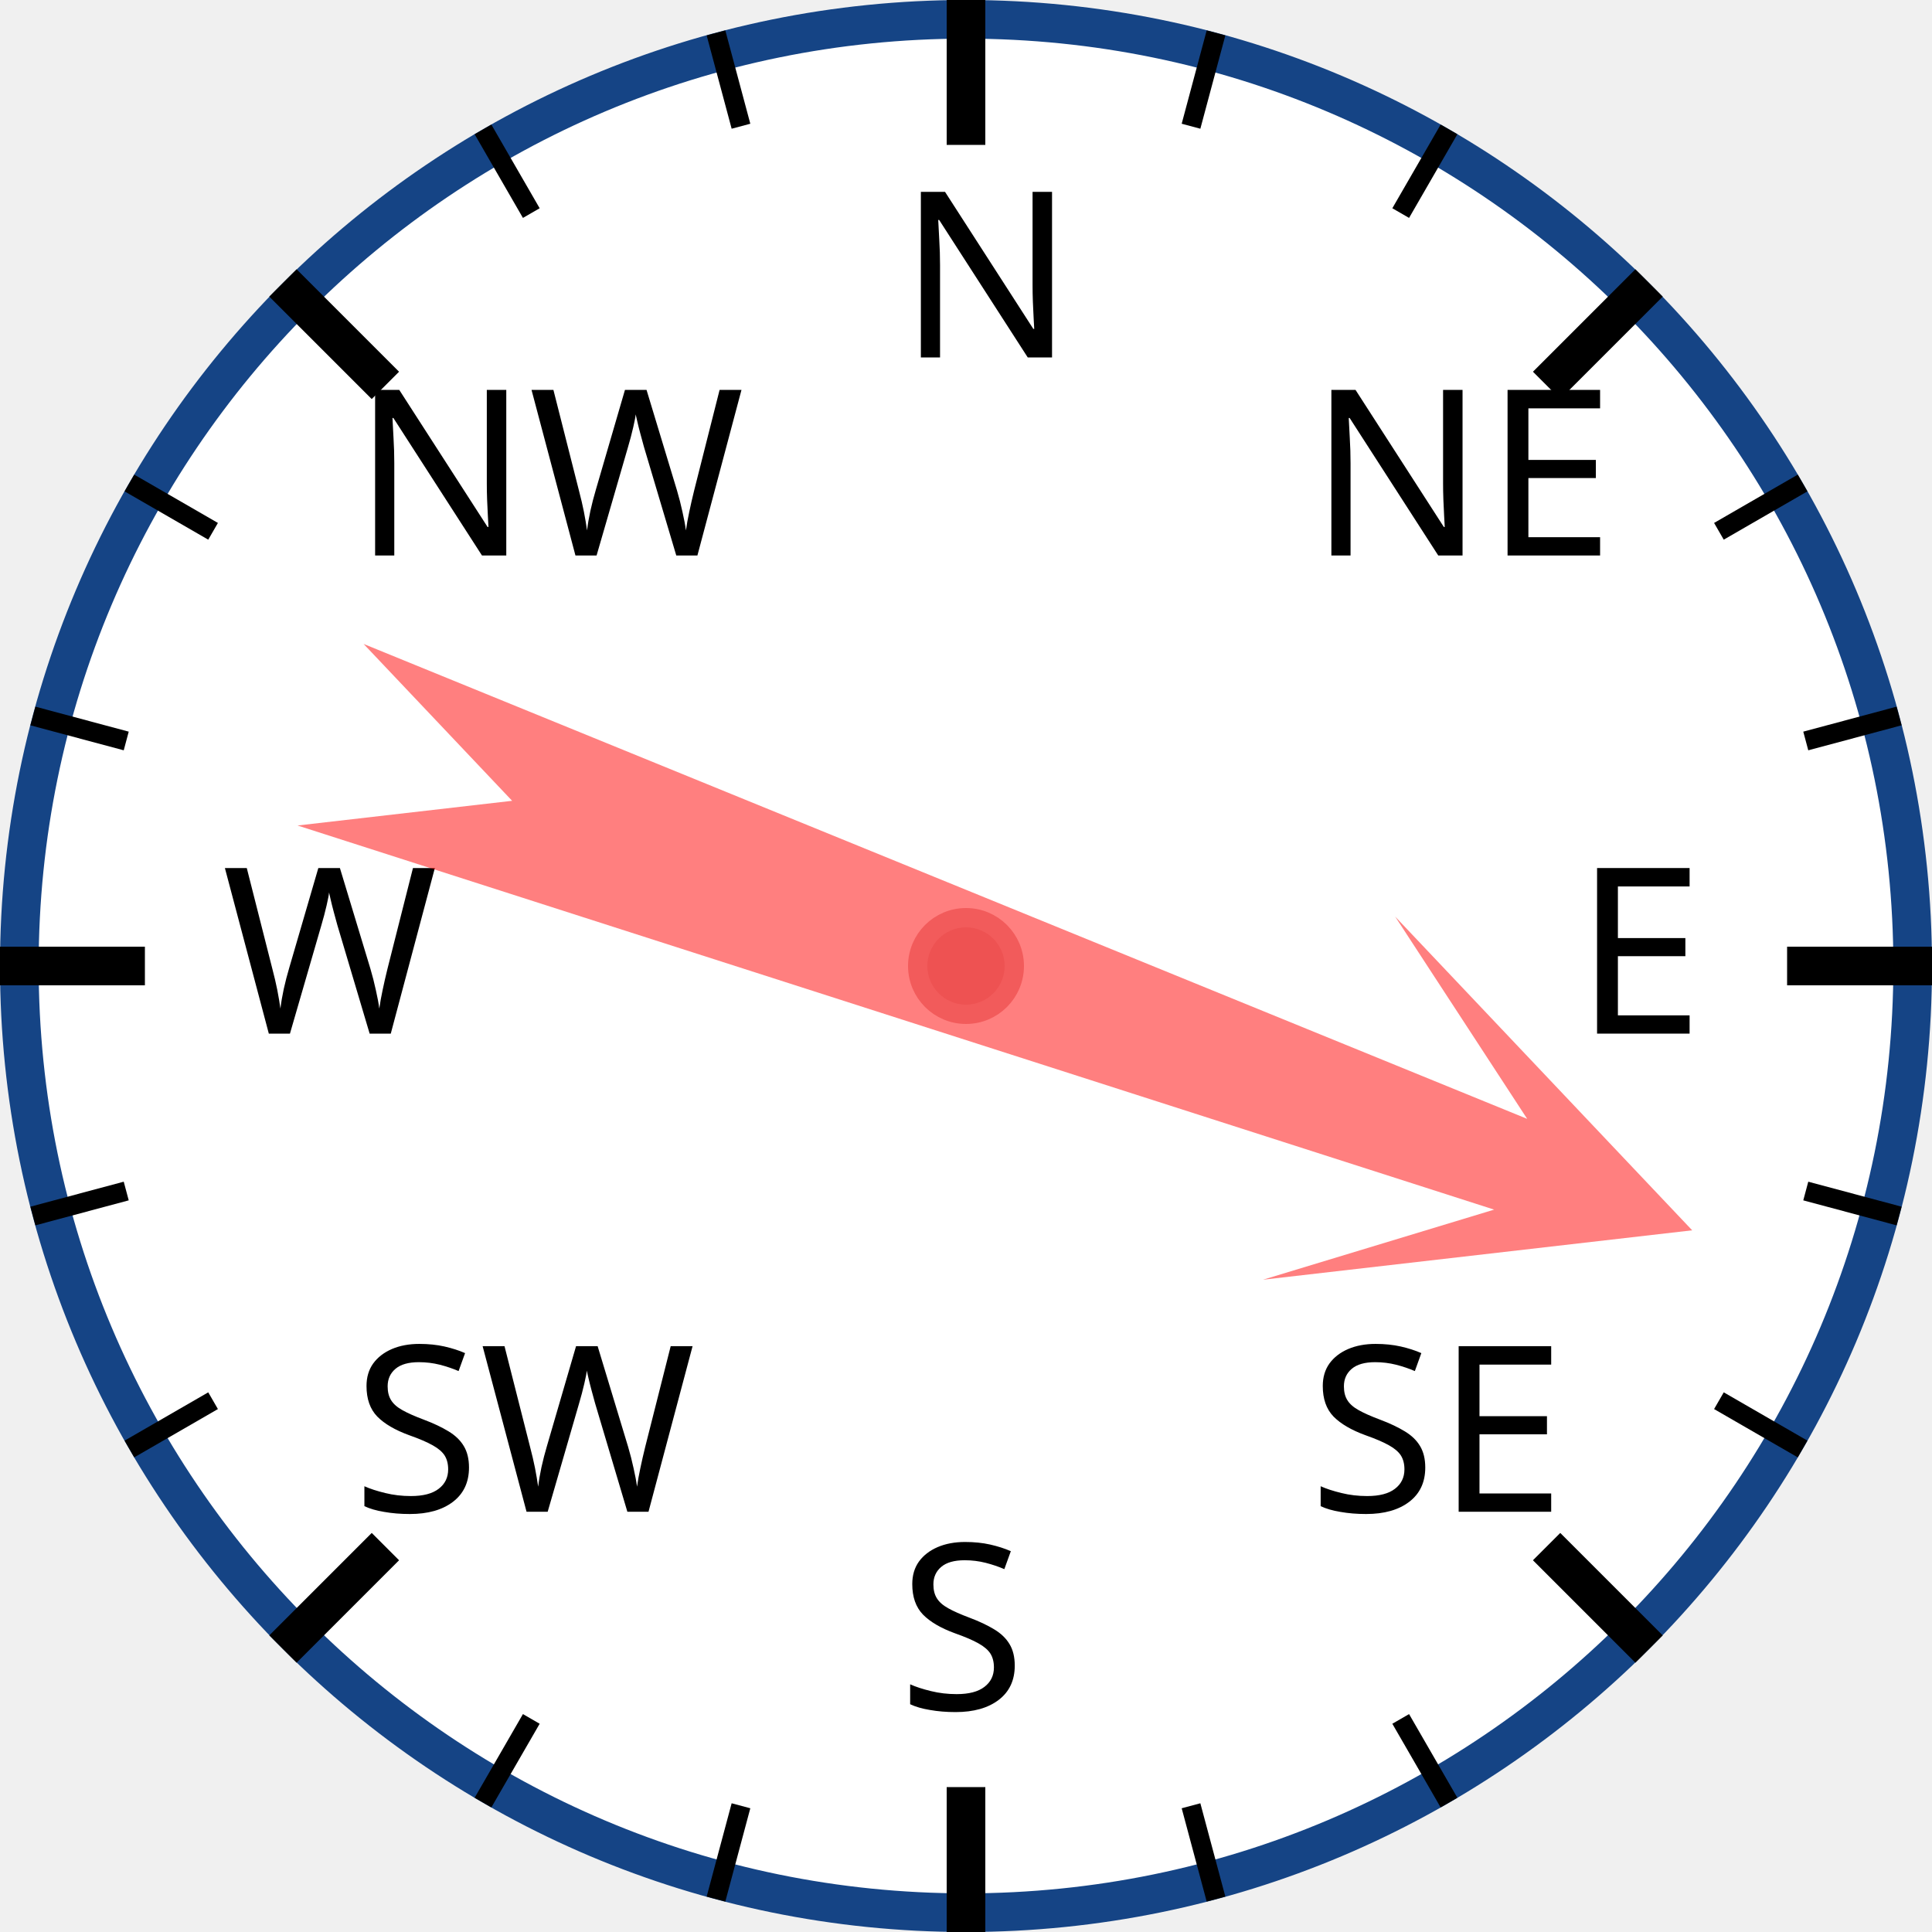
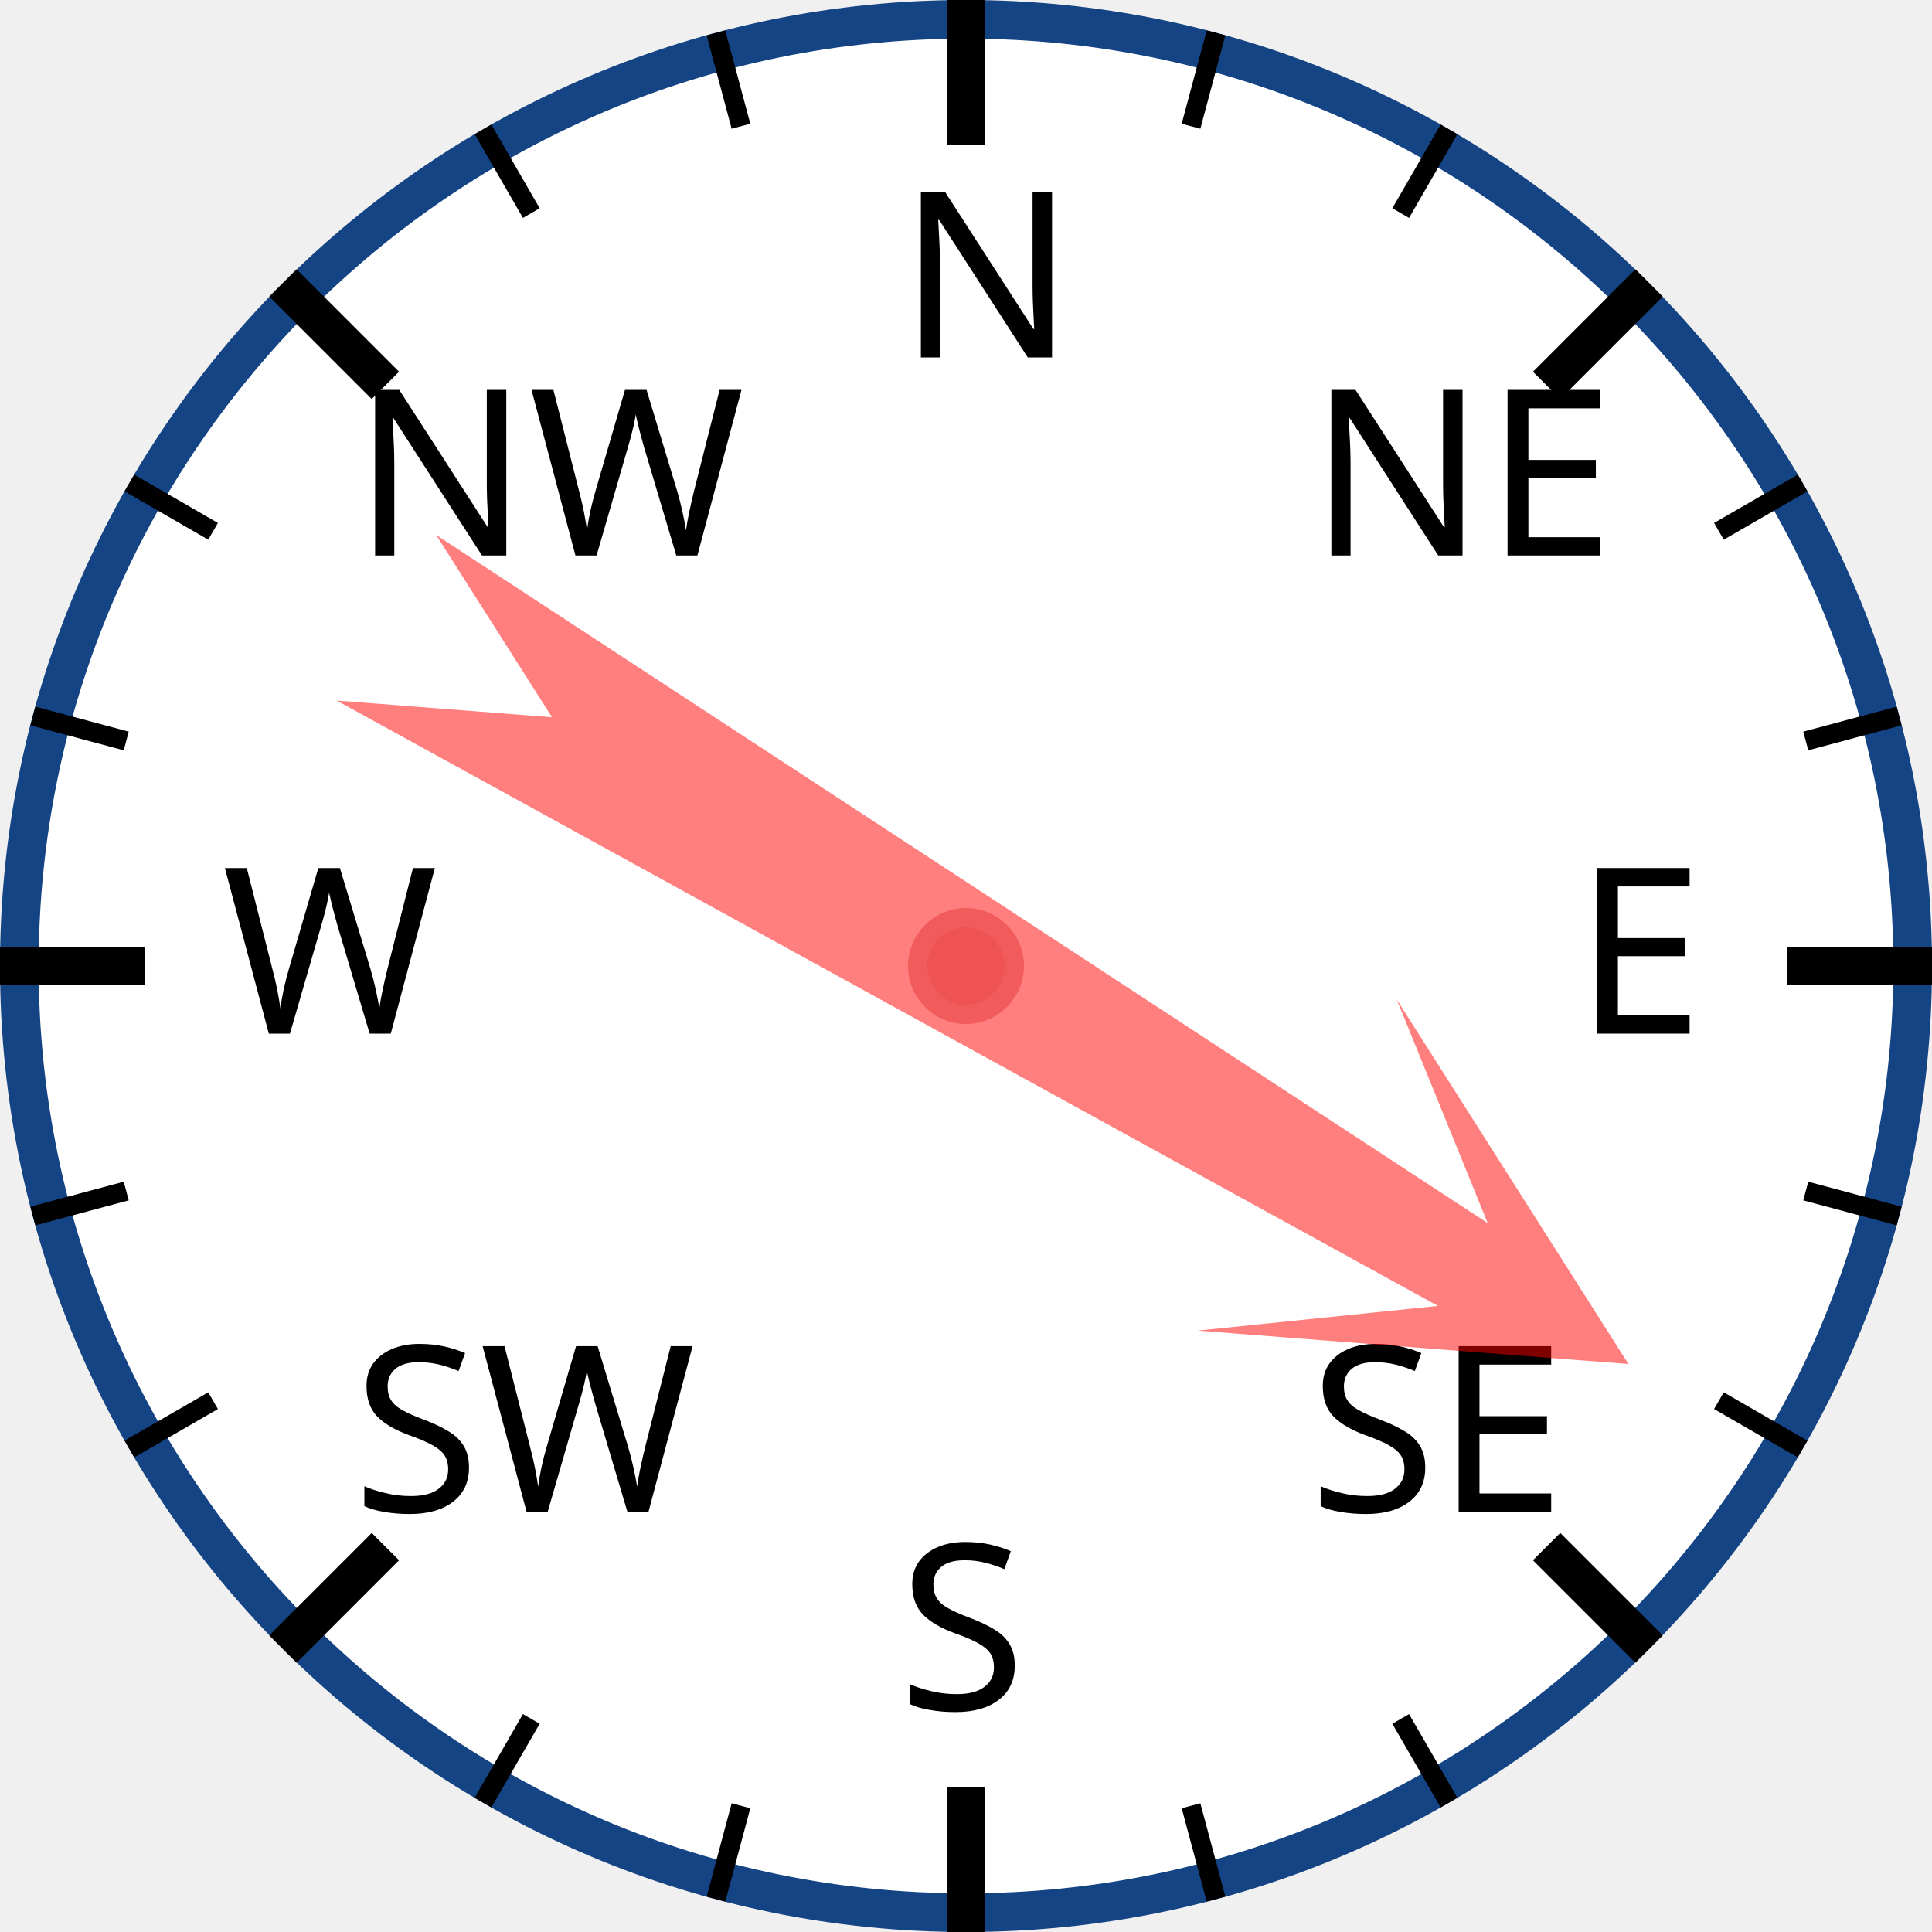
<svg xmlns="http://www.w3.org/2000/svg" width="120px" height="120px" viewBox="0 0 200 200">
  <circle cx="100" cy="100" r="98" style="fill: white; stroke: #154485; stroke-width: 4;" />
  <text x="93.0" y="37.0" style="font-family: sans-serif; font-size: 18pt;">N</text>
  <line x1="100.0" y1="0.0" x2="100.0" y2="15.0" style="stroke: black; stroke-width: 4;" />
  <line x1="74.118" y1="3.407" x2="76.706" y2="13.067" style="stroke: black; stroke-width: 2;" />
  <line x1="50" y1="13.397" x2="55" y2="22.058" style="stroke: black; stroke-width: 2;" />
  <text x="36.503" y="57.503" style="font-family: sans-serif; font-size: 18pt;">NW</text>
  <line x1="29.289" y1="29.289" x2="39.896" y2="39.896" style="stroke: black; stroke-width: 4;" />
  <line x1="13.397" y1="50" x2="22.058" y2="55" style="stroke: black; stroke-width: 2;" />
  <line x1="3.407" y1="74.118" x2="13.067" y2="76.706" style="stroke: black; stroke-width: 2;" />
  <text x="23.0" y="107.0" style="font-family: sans-serif; font-size: 18pt;">W</text>
  <line x1="0.0" y1="100.0" x2="15.0" y2="100.0" style="stroke: black; stroke-width: 4;" />
  <line x1="3.407" y1="125.882" x2="13.067" y2="123.294" style="stroke: black; stroke-width: 2;" />
  <line x1="13.397" y1="150" x2="22.058" y2="145" style="stroke: black; stroke-width: 2;" />
  <text x="36.503" y="156.497" style="font-family: sans-serif; font-size: 18pt;">SW</text>
  <line x1="29.289" y1="170.711" x2="39.896" y2="160.104" style="stroke: black; stroke-width: 4;" />
  <line x1="50" y1="186.603" x2="55" y2="177.942" style="stroke: black; stroke-width: 2;" />
  <line x1="74.118" y1="196.593" x2="76.706" y2="186.933" style="stroke: black; stroke-width: 2;" />
  <text x="93" y="177.0" style="font-family: sans-serif; font-size: 18pt;">S</text>
  <line x1="100" y1="200.0" x2="100" y2="185.0" style="stroke: black; stroke-width: 4;" />
  <line x1="125.882" y1="196.593" x2="123.294" y2="186.933" style="stroke: black; stroke-width: 2;" />
  <line x1="150.0" y1="186.603" x2="145.0" y2="177.942" style="stroke: black; stroke-width: 2;" />
  <text x="135.497" y="156.497" style="font-family: sans-serif; font-size: 18pt;">SE</text>
  <line x1="170.711" y1="170.711" x2="160.104" y2="160.104" style="stroke: black; stroke-width: 4;" />
  <line x1="186.603" y1="150" x2="177.942" y2="145" style="stroke: black; stroke-width: 2;" />
  <line x1="196.593" y1="125.882" x2="186.933" y2="123.294" style="stroke: black; stroke-width: 2;" />
  <text x="163.0" y="107" style="font-family: sans-serif; font-size: 18pt;">E</text>
  <line x1="200.0" y1="100" x2="185.0" y2="100" style="stroke: black; stroke-width: 4;" />
  <line x1="196.593" y1="74.118" x2="186.933" y2="76.706" style="stroke: black; stroke-width: 2;" />
  <line x1="186.603" y1="50" x2="177.942" y2="55" style="stroke: black; stroke-width: 2;" />
  <text x="135.497" y="57.503" style="font-family: sans-serif; font-size: 18pt;">NE</text>
  <line x1="170.711" y1="29.289" x2="160.104" y2="39.896" style="stroke: black; stroke-width: 4;" />
  <line x1="150" y1="13.397" x2="145" y2="22.058" style="stroke: black; stroke-width: 2;" />
  <line x1="125.882" y1="3.407" x2="123.294" y2="13.067" style="stroke: black; stroke-width: 2;" />
-   <polygon points="100 20 120 60 105 40 110 170 100 150 90 170 95 40 80 60" style="fill: red; fill-opacity: 0.5;" transform="rotate(110,100,100)" />
+   <polygon points="100 20 120 60 105 40 110 170 100 150 90 170 95 40 80 60" style="fill: red; fill-opacity: 0.5;" transform="rotate(121,100,100)" />
  <circle cx="100" cy="100" r="5" style="fill: #EE5252; stroke: #F25B5B; stroke-width: 2;" />
</svg>
